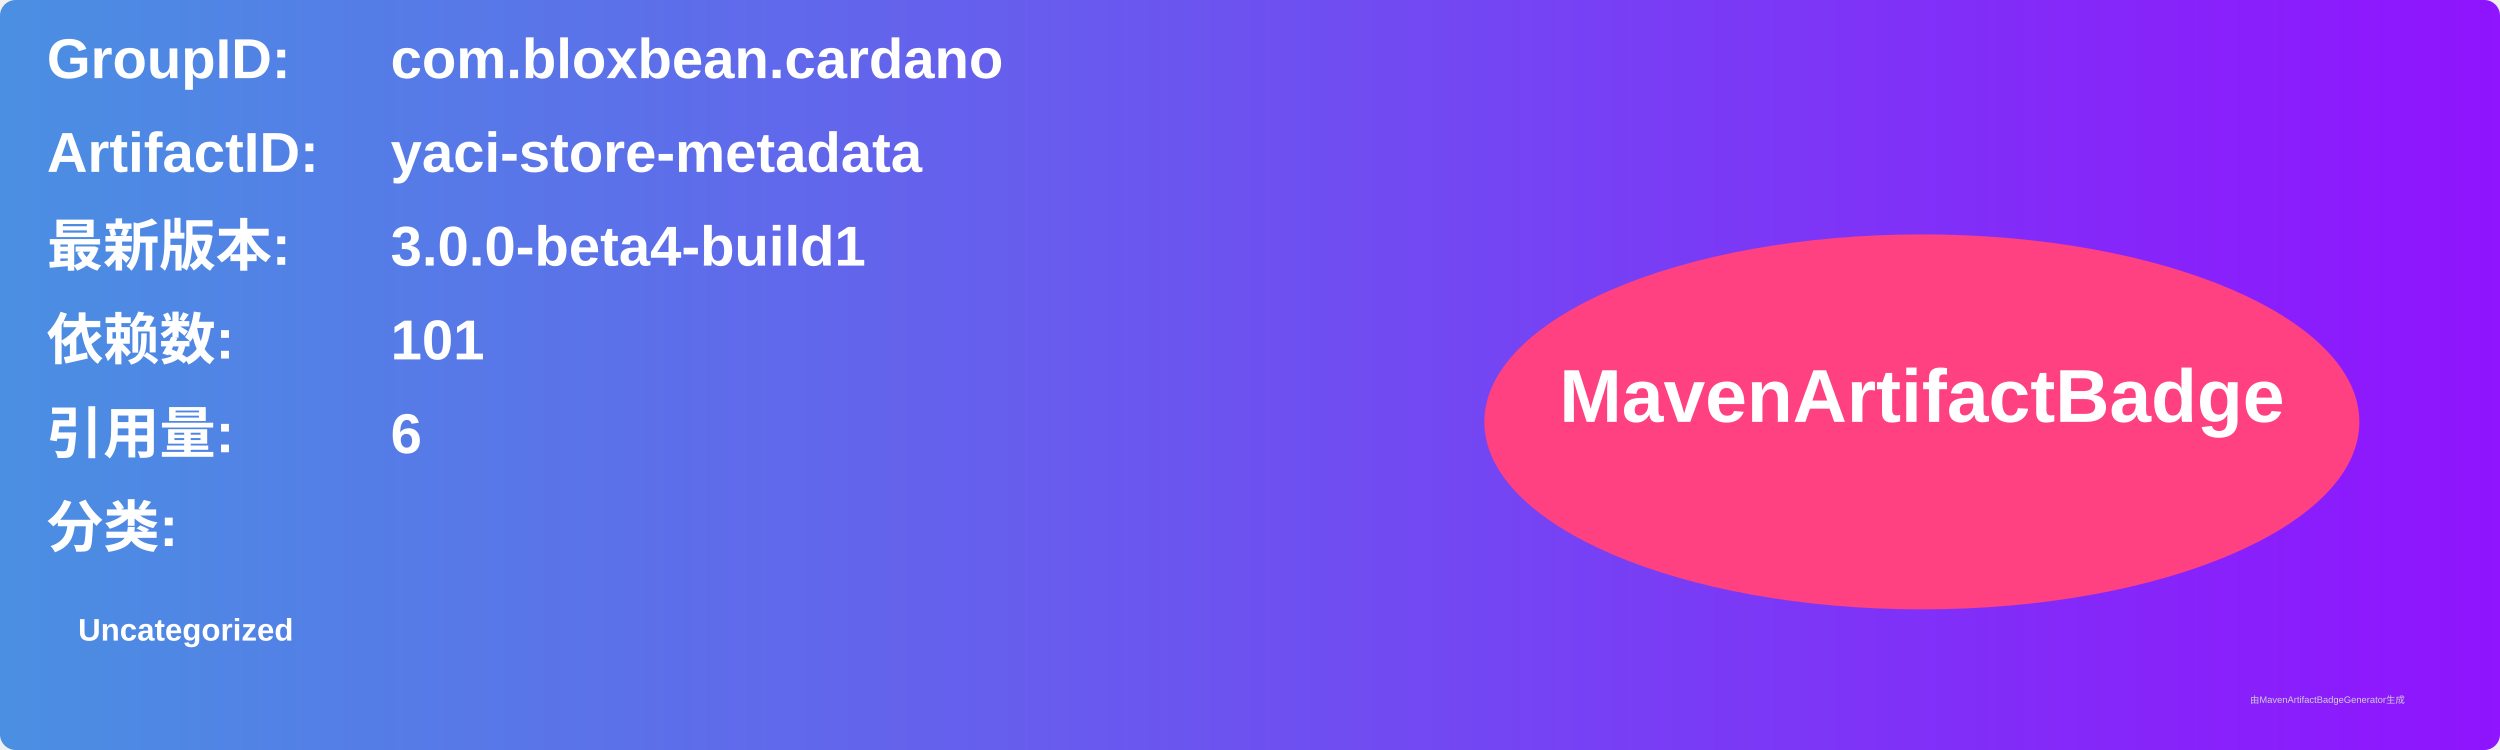
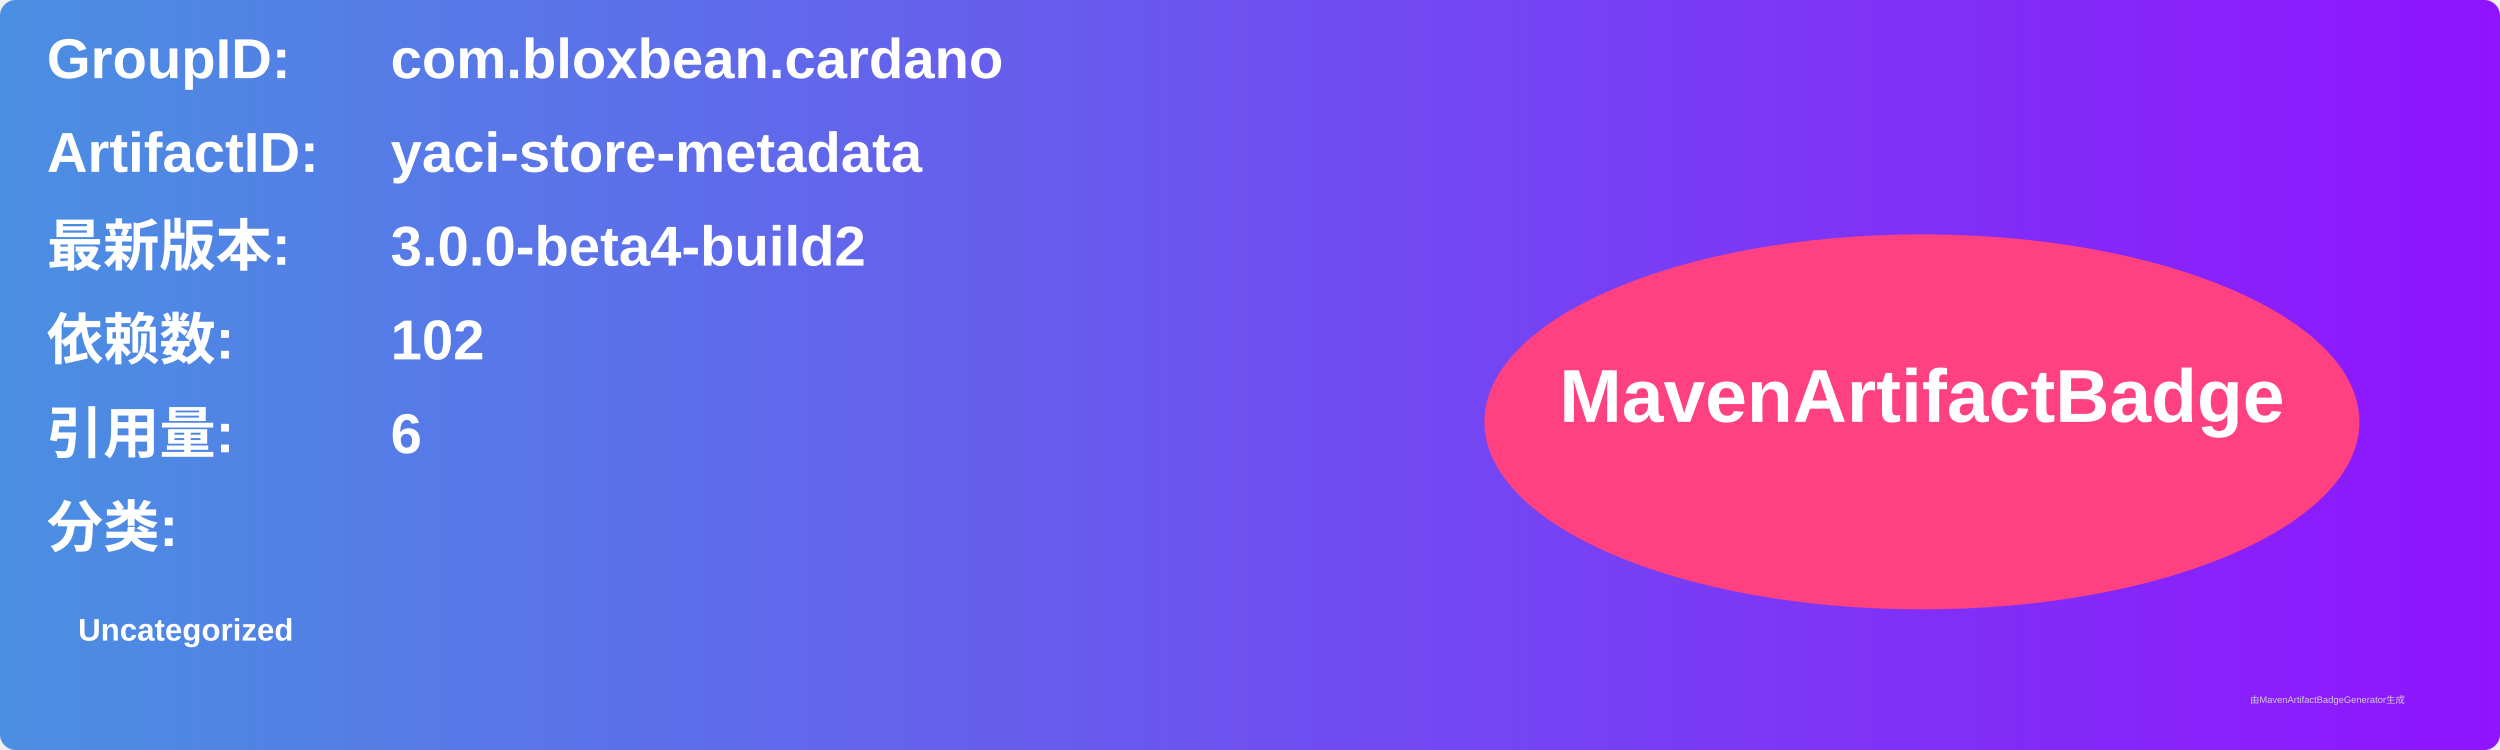
<svg xmlns="http://www.w3.org/2000/svg" width="800" height="240" viewBox="0 0 800 240">
  <linearGradient id="grad" x1="0%" y1="0%" x2="100%" y2="0%">
    <stop offset="0%" stop-color="#4a90e2" />
    <stop offset="100%" stop-color="#9013fe" />
  </linearGradient>
  <rect width="100%" height="100%" rx="5" ry="5" fill="url(#grad)" />
  <g transform="translate(15, 15)">
    <text x="0" y="10" font-family="Arial" font-size="18" fill="white" font-weight="bold" width="260">GroupID:</text>
    <text x="110" y="10" font-family="Arial" font-size="18" fill="white" font-weight="bold" width="460">com.bloxbean.cardano</text>
    <text x="0" y="40" font-family="Arial" font-size="18" fill="white" font-weight="bold" width="260">ArtifactID:</text>
    <text x="110" y="40" font-family="Arial" font-size="18" fill="white" font-weight="bold" width="460">yaci-store-metadata</text>
    <text x="0" y="70" font-family="Arial" font-size="18" fill="white" font-weight="bold">最新版本:</text>
    <text x="110" y="70" font-family="Arial" font-size="18" fill="white" font-weight="bold">
-       <tspan font-weight="bold">3.0.0-beta4-build1</tspan>
+       <tspan font-weight="bold">3.0.0-beta4-build2</tspan>
    </text>
    <text x="0" y="100" font-family="Arial" font-size="18" fill="white" font-weight="bold">依赖数: </text>
    <text x="110" y="100" font-family="Arial" font-size="18" fill="white">
-       <tspan font-weight="bold">101</tspan>
+       <tspan font-weight="bold">102</tspan>
    </text>
    <text x="0" y="130" font-family="Arial" font-size="18" fill="white" font-weight="bold">引用量: </text>
    <text x="110" y="130" font-family="Arial" font-size="18" fill="white">
      <tspan font-weight="bold">6</tspan>
    </text>
    <text x="0" y="160" font-family="Arial" font-size="18" fill="white" font-weight="bold">分类:</text>
    <text x="10" y="190" font-family="Arial" font-size="10" fill="white">
      <tspan font-weight="bold">Uncategorized</tspan>
    </text>
    <ellipse cx="600" cy="120" rx="140" ry="60" fill="#ff4081" />
    <text x="600" y="120" text-anchor="middle" font-family="Arial" font-size="24" fill="white" font-weight="bold">MavenArtifactBadge</text>
  </g>
  <text x="720" y="225" font-family="Arial" font-size="3" fill="#d0d0d0">由MavenArtifactBadgeGenerator生成</text>
</svg>
